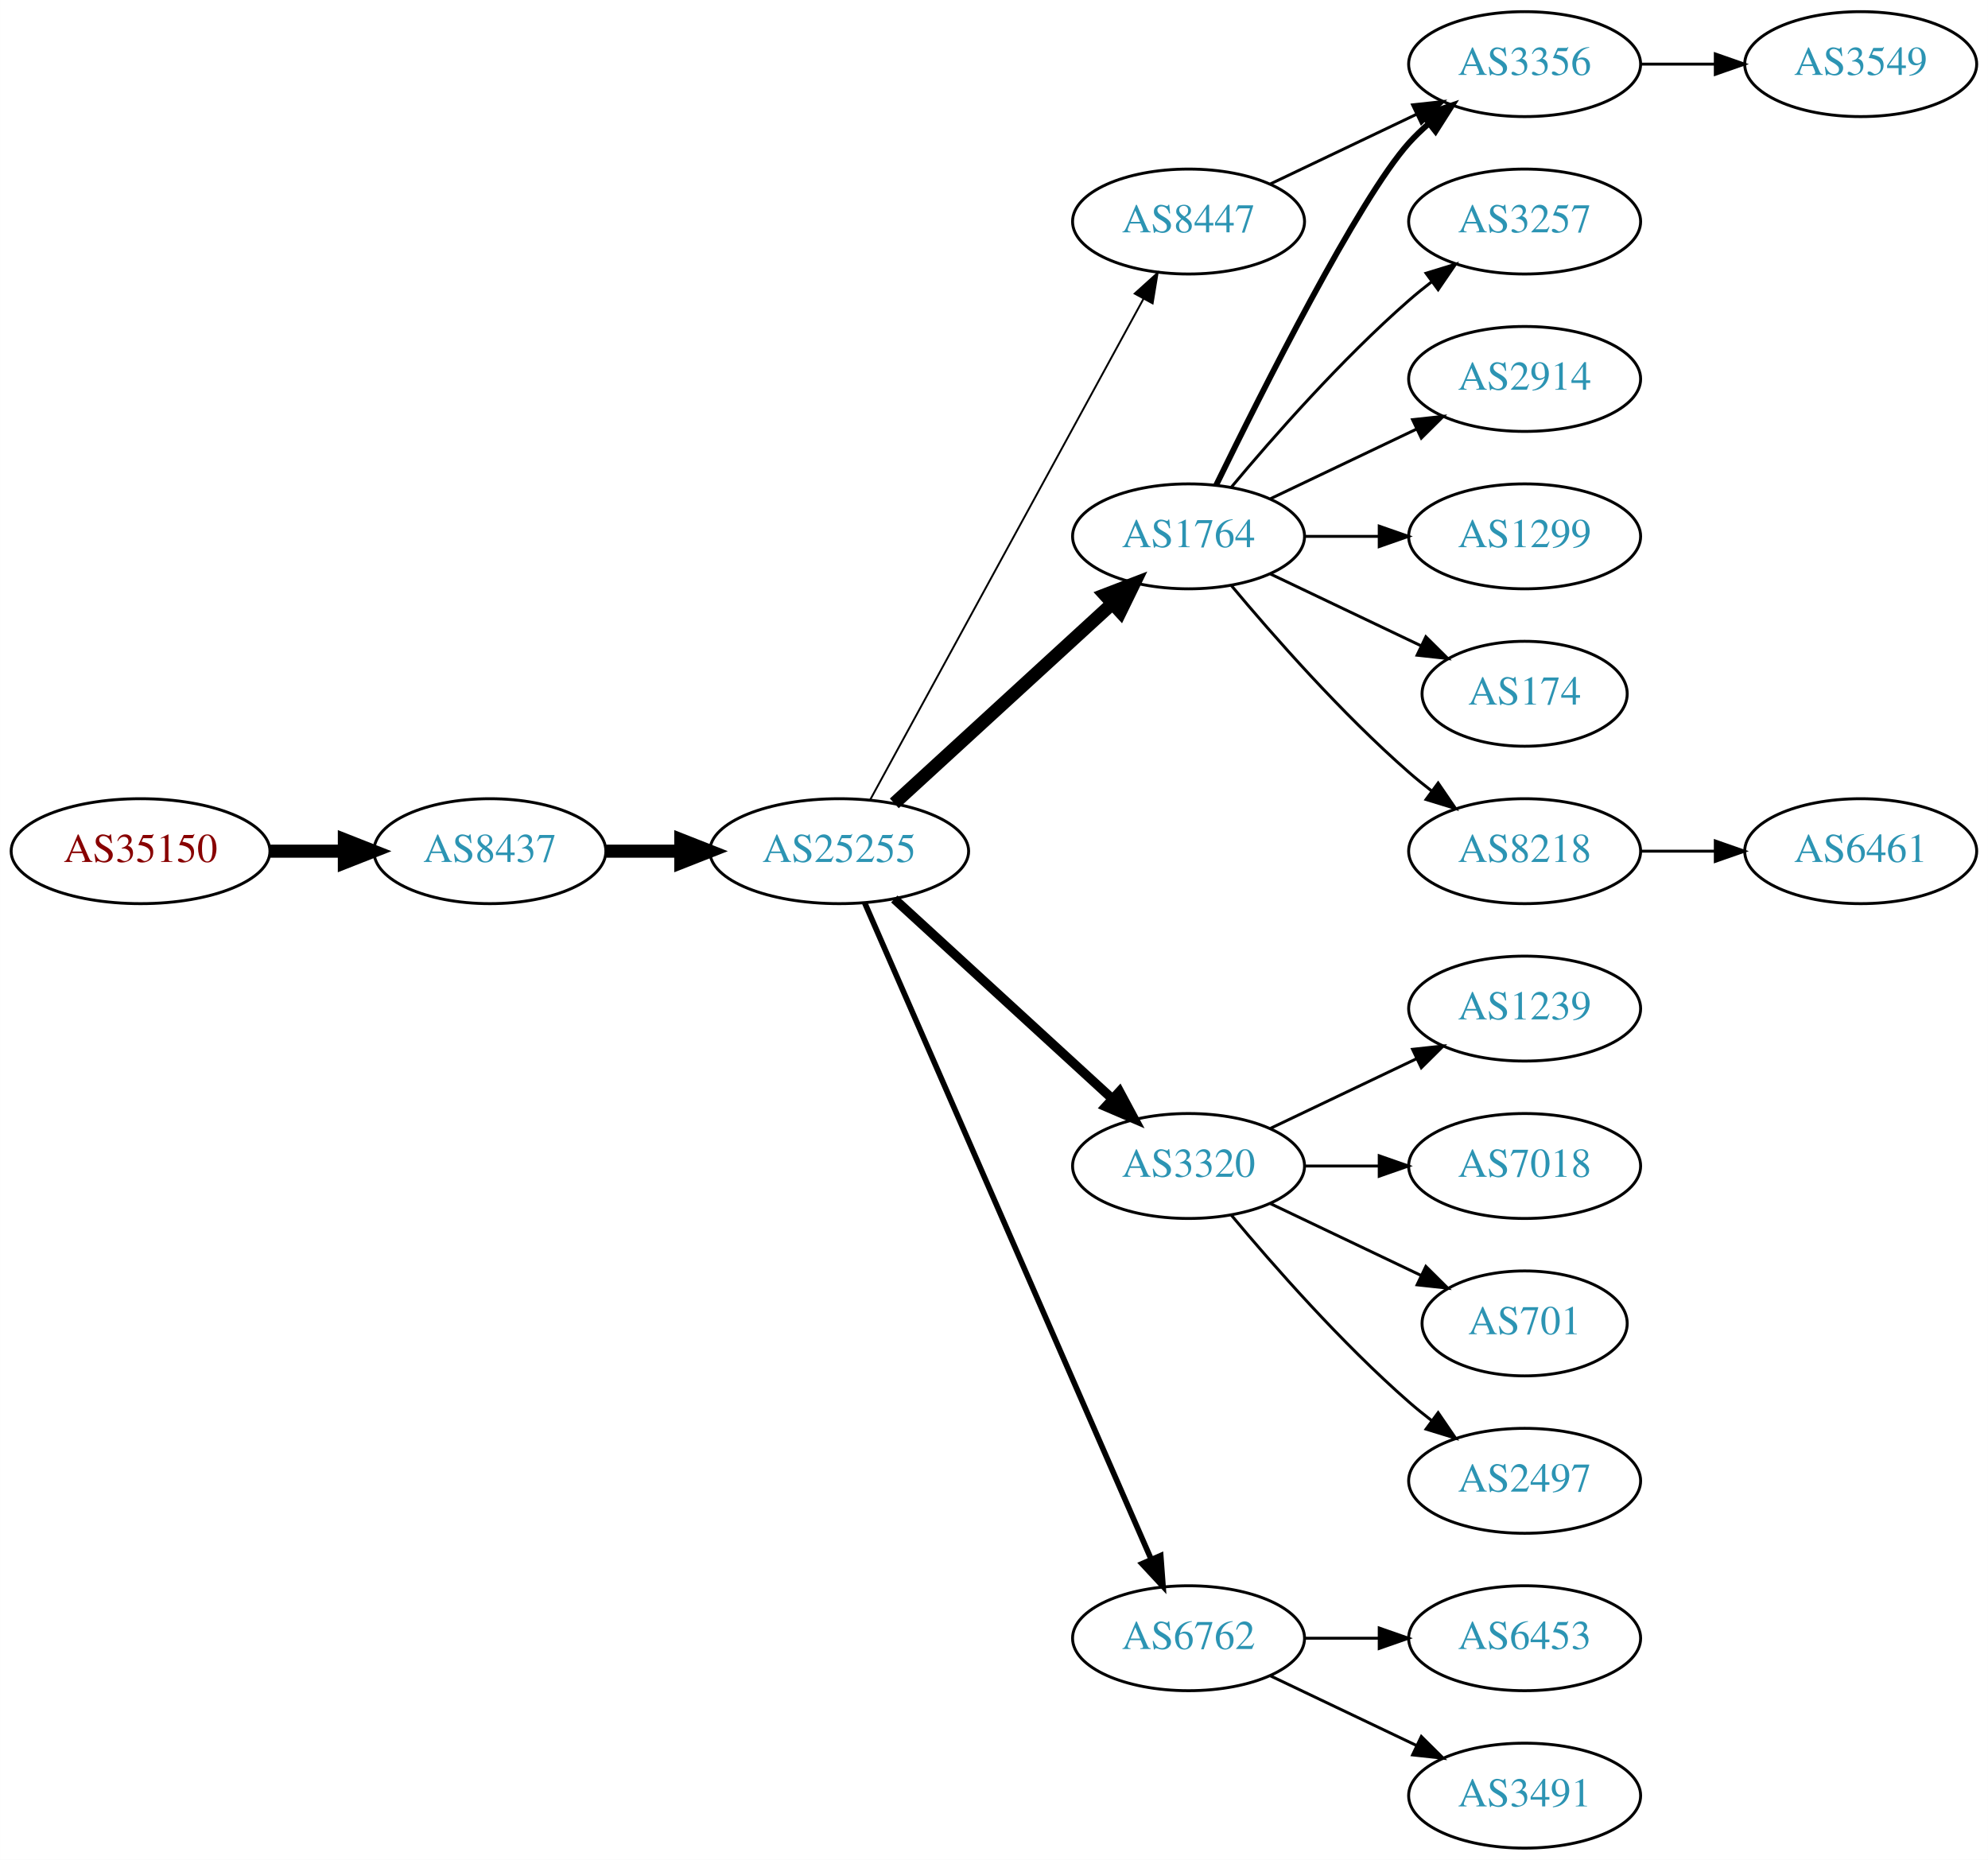
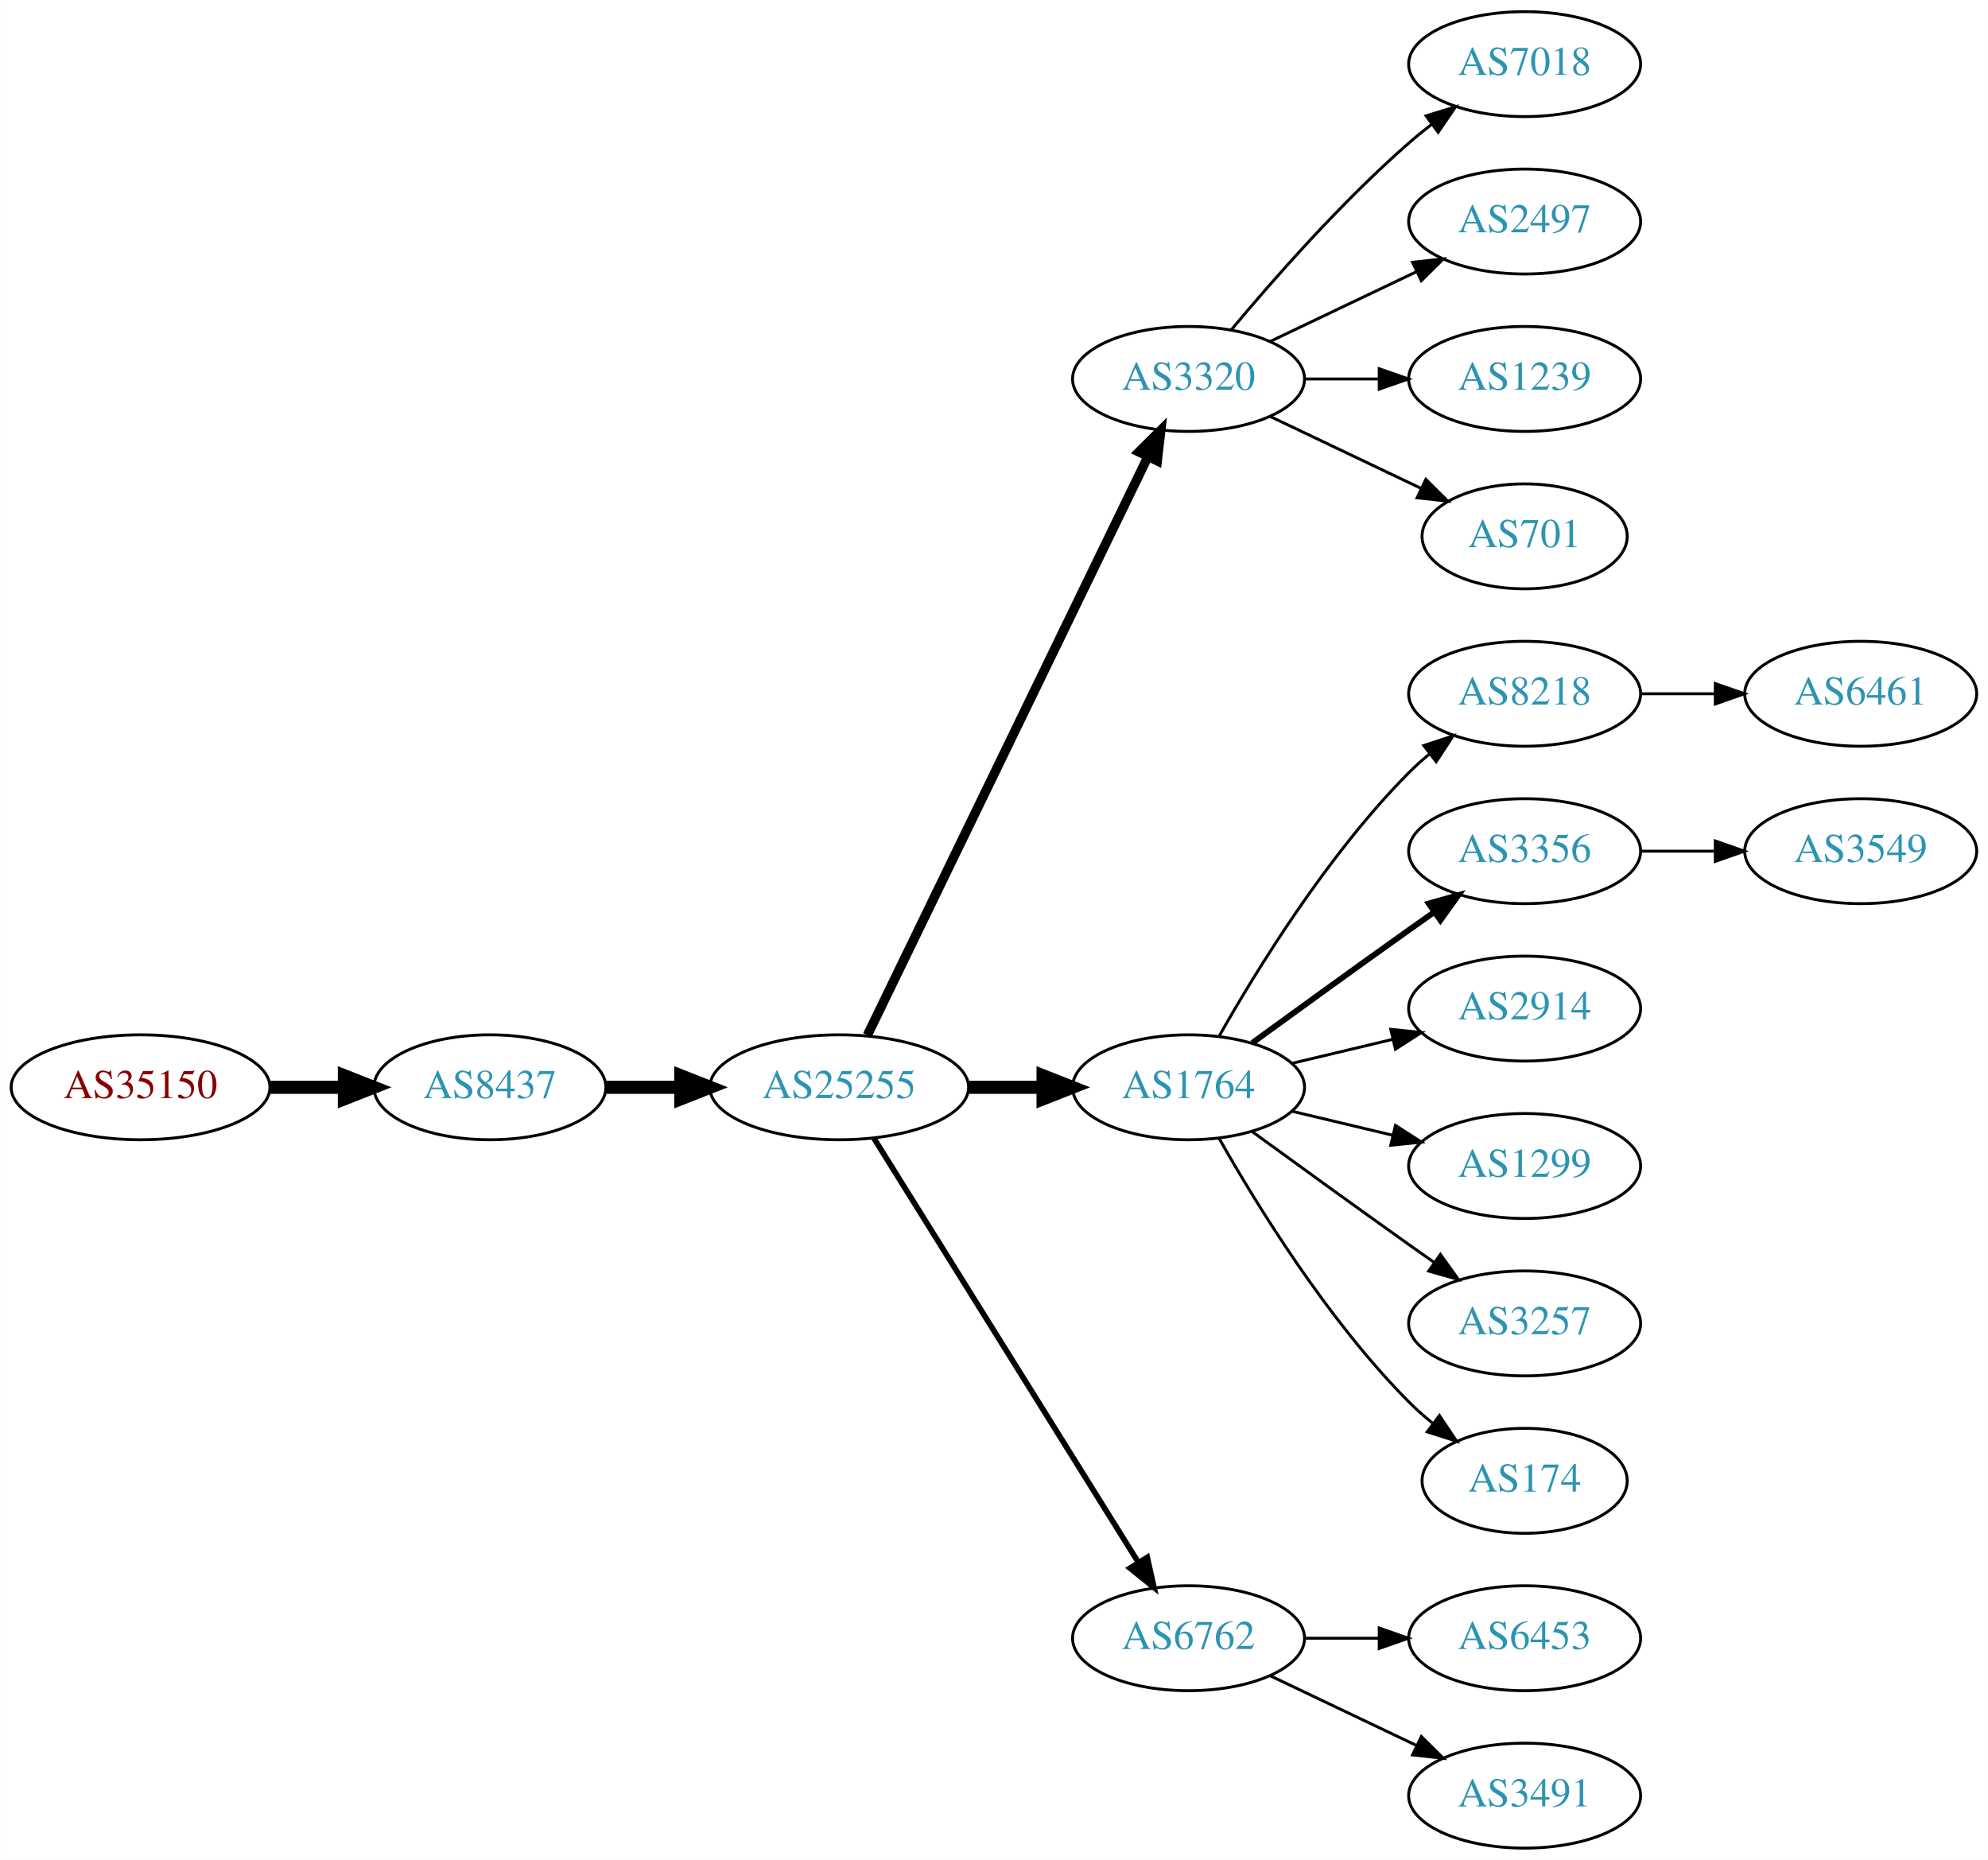
<svg xmlns="http://www.w3.org/2000/svg" xmlns:xlink="http://www.w3.org/1999/xlink" width="682pt" height="638pt" viewBox="0.00 0.00 681.96 638.00">
  <g id="graph0" class="graph" transform="scale(1 1) rotate(0) translate(4 634)">
    <polygon fill="white" stroke="none" points="-4,4 -4,-634 677.956,-634 677.956,4 -4,4" />
    <g id="node1" class="node">
      <g id="a_node1">
        <a xlink:href="/asn/35150" xlink:title="AS35150 ~ voestalpine Tubulars GmbH &amp; Co KG [AT]">
-           <ellipse fill="#ffffff" stroke="black" cx="44.196" cy="-342" rx="44.393" ry="18" />
-           <text text-anchor="middle" x="44.196" y="-338.3" font-family="Times,serif" font-size="14.00" fill="#880000">AS35150</text>
+           <ellipse fill="#ffffff" stroke="black" cx="44.196" cy="-261" rx="44.393" ry="18" />
+           <text text-anchor="middle" x="44.196" y="-257.3" font-family="Times,serif" font-size="14.00" fill="#880000">AS35150</text>
        </a>
      </g>
    </g>
    <g id="node2" class="node">
      <g id="a_node2">
        <a xlink:href="/asn/8437" xlink:title="AS8437 ~ Hutchison Drei Austria GmbH [AT]">
-           <ellipse fill="#ffffff" stroke="black" cx="164.039" cy="-342" rx="39.794" ry="18" />
-           <text text-anchor="middle" x="164.039" y="-338.3" font-family="Times,serif" font-size="14.00" fill="#2c94b3">AS8437</text>
+           <ellipse fill="#ffffff" stroke="black" cx="164.039" cy="-261" rx="39.794" ry="18" />
+           <text text-anchor="middle" x="164.039" y="-257.3" font-family="Times,serif" font-size="14.00" fill="#2c94b3">AS8437</text>
        </a>
      </g>
    </g>
    <g id="edge1" class="edge">
-       <path fill="none" stroke="black" stroke-width="4.5" d="M88.407,-342C96.72,-342 105.482,-342 113.965,-342" />
-       <polygon fill="black" stroke="black" stroke-width="4.5" points="114.123,-345.938 124.123,-342 114.123,-338.063 114.123,-345.938" />
+       <path fill="none" stroke="black" stroke-width="4.5" d="M88.407,-261C96.72,-261 105.482,-261 113.965,-261" />
+       <polygon fill="black" stroke="black" stroke-width="4.5" points="114.123,-264.938 124.123,-261 114.123,-257.063 114.123,-264.938" />
    </g>
    <g id="node3" class="node">
      <g id="a_node3">
        <a xlink:href="/asn/25255" xlink:title="AS25255 ~ ==&gt; TELE2 AUSTRIA &lt;== [AT]">
-           <ellipse fill="#ffffff" stroke="black" cx="283.881" cy="-342" rx="44.393" ry="18" />
-           <text text-anchor="middle" x="283.881" y="-338.3" font-family="Times,serif" font-size="14.00" fill="#2c94b3">AS25255</text>
+           <ellipse fill="#ffffff" stroke="black" cx="283.881" cy="-261" rx="44.393" ry="18" />
+           <text text-anchor="middle" x="283.881" y="-257.3" font-family="Times,serif" font-size="14.00" fill="#2c94b3">AS25255</text>
        </a>
      </g>
    </g>
    <g id="edge2" class="edge">
-       <path fill="none" stroke="black" stroke-width="4.5" d="M203.951,-342C212.054,-342 220.729,-342 229.255,-342" />
-       <polygon fill="black" stroke="black" stroke-width="4.5" points="229.533,-345.938 239.533,-342 229.533,-338.063 229.533,-345.938" />
+       <path fill="none" stroke="black" stroke-width="4.5" d="M203.951,-261C212.054,-261 220.729,-261 229.255,-261" />
+       <polygon fill="black" stroke="black" stroke-width="4.5" points="229.533,-264.938 239.533,-261 229.533,-257.063 229.533,-264.938" />
    </g>
    <g id="node4" class="node">
      <g id="a_node4">
-         <a xlink:href="/asn/1764" xlink:title="AS1764 ~ NEXTLAYER-AS [AT]">
-           <ellipse fill="#ffffff" stroke="black" cx="403.724" cy="-450" rx="39.794" ry="18" />
-           <text text-anchor="middle" x="403.724" y="-446.3" font-family="Times,serif" font-size="14.00" fill="#2c94b3">AS1764</text>
+         <a xlink:href="/asn/3320" xlink:title="AS3320 ~ DTAG [DE]">
+           <ellipse fill="#ffffff" stroke="black" cx="403.724" cy="-504" rx="39.794" ry="18" />
+           <text text-anchor="middle" x="403.724" y="-500.3" font-family="Times,serif" font-size="14.00" fill="#2c94b3">AS3320</text>
        </a>
      </g>
    </g>
    <g id="edge3" class="edge">
-       <path fill="none" stroke="black" stroke-width="4.5" d="M302.779,-358.403C322.707,-376.667 355.065,-406.322 377.542,-426.921" />
-       <polygon fill="black" stroke="black" stroke-width="4.5" points="375.011,-429.943 385.044,-433.797 380.332,-424.137 375.011,-429.943" />
+       <path fill="none" stroke="black" stroke-width="3.214" d="M293.546,-278.868C314.027,-321.101 365.514,-427.272 389.74,-477.227" />
+       <polygon fill="black" stroke="black" stroke-width="3.214" points="386.692,-478.963 394.205,-486.433 392.99,-475.908 386.692,-478.963" />
    </g>
    <g id="node5" class="node">
      <g id="a_node5">
-         <a xlink:href="/asn/3320" xlink:title="AS3320 ~ DTAG [DE]">
-           <ellipse fill="#ffffff" stroke="black" cx="403.724" cy="-234" rx="39.794" ry="18" />
-           <text text-anchor="middle" x="403.724" y="-230.3" font-family="Times,serif" font-size="14.00" fill="#2c94b3">AS3320</text>
+         <a xlink:href="/asn/1764" xlink:title="AS1764 ~ NEXTLAYER-AS [AT]">
+           <ellipse fill="#ffffff" stroke="black" cx="403.724" cy="-261" rx="39.794" ry="18" />
+           <text text-anchor="middle" x="403.724" y="-257.3" font-family="Times,serif" font-size="14.00" fill="#2c94b3">AS1764</text>
        </a>
      </g>
    </g>
    <g id="edge4" class="edge">
-       <path fill="none" stroke="black" stroke-width="3.214" d="M302.779,-325.597C322.707,-307.333 355.065,-277.678 377.542,-257.079" />
-       <polygon fill="black" stroke="black" stroke-width="3.214" points="380.036,-259.54 385.044,-250.203 375.307,-254.38 380.036,-259.54" />
+       <path fill="none" stroke="black" stroke-width="4.5" d="M328.092,-261C336.405,-261 345.168,-261 353.65,-261" />
+       <polygon fill="black" stroke="black" stroke-width="4.5" points="353.809,-264.938 363.809,-261 353.809,-257.063 353.809,-264.938" />
    </g>
    <g id="node6" class="node">
      <g id="a_node6">
        <a xlink:href="/asn/6762" xlink:title="AS6762 ~ TELECOM ITALIA SPARKLE S.p.A. [IT]">
          <ellipse fill="#ffffff" stroke="black" cx="403.724" cy="-72" rx="39.794" ry="18" />
          <text text-anchor="middle" x="403.724" y="-68.3" font-family="Times,serif" font-size="14.00" fill="#2c94b3">AS6762</text>
        </a>
      </g>
    </g>
    <g id="edge5" class="edge">
-       <path fill="none" stroke="black" stroke-width="1.929" d="M292.613,-324.285C312.714,-278.229 366.723,-154.486 390.826,-99.261" />
-       <polygon fill="black" stroke="black" stroke-width="1.929" points="394.171,-100.346 394.963,-89.781 387.755,-97.546 394.171,-100.346" />
+       <path fill="none" stroke="black" stroke-width="1.929" d="M295.756,-243.558C316.54,-210.225 362,-137.314 386.429,-98.134" />
+       <polygon fill="black" stroke="black" stroke-width="1.929" points="389.554,-99.737 391.875,-89.4 383.614,-96.034 389.554,-99.737" />
    </g>
    <g id="node7" class="node">
      <g id="a_node7">
-         <a xlink:href="/asn/8447" xlink:title="AS8447 ~ A1 Telekom Austria AG [AT]">
-           <ellipse fill="#ffffff" stroke="black" cx="403.724" cy="-558" rx="39.794" ry="18" />
-           <text text-anchor="middle" x="403.724" y="-554.3" font-family="Times,serif" font-size="14.00" fill="#2c94b3">AS8447</text>
+         <a xlink:href="/asn/7018" xlink:title="AS7018 ~ AT&amp;T Services, Inc. [US]">
+           <ellipse fill="#ffffff" stroke="black" cx="519.017" cy="-612" rx="39.794" ry="18" />
+           <text text-anchor="middle" x="519.017" y="-608.3" font-family="Times,serif" font-size="14.00" fill="#2c94b3">AS7018</text>
        </a>
      </g>
    </g>
    <g id="edge6" class="edge">
-       <path fill="none" stroke="black" stroke-width="0.643" d="M294.525,-359.676C315.206,-397.584 363.919,-486.873 388.298,-531.559" />
-       <polygon fill="black" stroke="black" stroke-width="0.643" points="385.25,-533.28 393.112,-540.383 391.395,-529.928 385.25,-533.28" />
+       <path fill="none" stroke="black" d="M418.354,-520.817C432.636,-537.929 456.183,-564.745 479.37,-585 481.836,-587.154 484.475,-589.294 487.172,-591.372" />
+       <polygon fill="black" stroke="black" points="485.197,-594.264 495.326,-597.37 489.345,-588.625 485.197,-594.264" />
    </g>
    <g id="node8" class="node">
      <g id="a_node8">
-         <a xlink:href="/asn/3257" xlink:title="AS3257 ~ GTT [DE]">
+         <a xlink:href="/asn/2497" xlink:title="AS2497 ~ Internet Initiative Japan Inc. [JP]">
          <ellipse fill="#ffffff" stroke="black" cx="519.017" cy="-558" rx="39.794" ry="18" />
-           <text text-anchor="middle" x="519.017" y="-554.3" font-family="Times,serif" font-size="14.00" fill="#2c94b3">AS3257</text>
+           <text text-anchor="middle" x="519.017" y="-554.3" font-family="Times,serif" font-size="14.00" fill="#2c94b3">AS2497</text>
        </a>
      </g>
    </g>
    <g id="edge7" class="edge">
-       <path fill="none" stroke="black" d="M418.354,-466.817C432.636,-483.929 456.183,-510.745 479.37,-531 481.836,-533.154 484.475,-535.294 487.172,-537.372" />
-       <polygon fill="black" stroke="black" points="485.197,-540.264 495.326,-543.37 489.345,-534.625 485.197,-540.264" />
+       <path fill="none" stroke="black" d="M431.86,-516.934C446.854,-524.081 465.675,-533.052 481.898,-540.785" />
+       <polygon fill="black" stroke="black" points="480.569,-544.028 491.102,-545.171 483.581,-537.709 480.569,-544.028" />
    </g>
    <g id="node9" class="node">
      <g id="a_node9">
-         <a xlink:href="/asn/2914" xlink:title="AS2914 ~ NTT America, Inc. [US]">
+         <a xlink:href="/asn/1239" xlink:title="AS1239 ~ Sprint [US]">
          <ellipse fill="#ffffff" stroke="black" cx="519.017" cy="-504" rx="39.794" ry="18" />
-           <text text-anchor="middle" x="519.017" y="-500.3" font-family="Times,serif" font-size="14.00" fill="#2c94b3">AS2914</text>
+           <text text-anchor="middle" x="519.017" y="-500.3" font-family="Times,serif" font-size="14.00" fill="#2c94b3">AS1239</text>
        </a>
      </g>
    </g>
    <g id="edge8" class="edge">
-       <path fill="none" stroke="black" d="M431.86,-462.934C446.854,-470.081 465.675,-479.052 481.898,-486.785" />
-       <polygon fill="black" stroke="black" points="480.569,-490.028 491.102,-491.171 483.581,-483.709 480.569,-490.028" />
+       <path fill="none" stroke="black" d="M443.396,-504C451.599,-504 460.363,-504 468.895,-504" />
+       <polygon fill="black" stroke="black" points="469.134,-507.5 479.134,-504 469.134,-500.5 469.134,-507.5" />
    </g>
    <g id="node10" class="node">
      <g id="a_node10">
-         <a xlink:href="/asn/3356" xlink:title="AS3356 ~ Level 3 Parent, LLC [US]">
-           <ellipse fill="#ffffff" stroke="black" cx="519.017" cy="-612" rx="39.794" ry="18" />
-           <text text-anchor="middle" x="519.017" y="-608.3" font-family="Times,serif" font-size="14.00" fill="#2c94b3">AS3356</text>
+         <a xlink:href="/asn/701" xlink:title="AS701 ~ UUNET [US]">
+           <ellipse fill="#ffffff" stroke="black" cx="519.017" cy="-450" rx="35.194" ry="18" />
+           <text text-anchor="middle" x="519.017" y="-446.3" font-family="Times,serif" font-size="14.00" fill="#2c94b3">AS701</text>
        </a>
      </g>
    </g>
    <g id="edge9" class="edge">
-       <path fill="none" stroke="black" stroke-width="2" d="M413.162,-467.511C428.78,-499.509 462.167,-565.893 479.37,-585 481.373,-587.224 483.591,-589.363 485.924,-591.397" />
-       <polygon fill="black" stroke="black" stroke-width="2" points="484.122,-594.433 494.143,-597.873 488.454,-588.935 484.122,-594.433" />
+       <path fill="none" stroke="black" d="M431.86,-491.066C447.292,-483.71 466.778,-474.423 483.313,-466.541" />
+       <polygon fill="black" stroke="black" points="485.133,-469.551 492.654,-462.089 482.121,-463.232 485.133,-469.551" />
    </g>
    <g id="node11" class="node">
      <g id="a_node11">
-         <a xlink:href="/asn/1299" xlink:title="AS1299 ~ Telia Carrier [EU]">
-           <ellipse fill="#ffffff" stroke="black" cx="519.017" cy="-450" rx="39.794" ry="18" />
-           <text text-anchor="middle" x="519.017" y="-446.3" font-family="Times,serif" font-size="14.00" fill="#2c94b3">AS1299</text>
+         <a xlink:href="/asn/8218" xlink:title="AS8218 ~ legacy Neotelecoms [FR]">
+           <ellipse fill="#ffffff" stroke="black" cx="519.017" cy="-396" rx="39.794" ry="18" />
+           <text text-anchor="middle" x="519.017" y="-392.3" font-family="Times,serif" font-size="14.00" fill="#2c94b3">AS8218</text>
        </a>
      </g>
    </g>
    <g id="edge10" class="edge">
-       <path fill="none" stroke="black" d="M443.396,-450C451.599,-450 460.363,-450 468.895,-450" />
-       <polygon fill="black" stroke="black" points="469.134,-453.5 479.134,-450 469.134,-446.5 469.134,-453.5" />
+       <path fill="none" stroke="black" d="M414.184,-278.49C426.965,-301.096 451.398,-340.886 479.37,-369 481.481,-371.121 483.777,-373.188 486.163,-375.171" />
+       <polygon fill="black" stroke="black" points="484.415,-378.242 494.478,-381.556 488.678,-372.69 484.415,-378.242" />
    </g>
    <g id="node12" class="node">
      <g id="a_node12">
-         <a xlink:href="/asn/174" xlink:title="AS174 ~ Cogent Communications [US]">
-           <ellipse fill="#ffffff" stroke="black" cx="519.017" cy="-396" rx="35.194" ry="18" />
-           <text text-anchor="middle" x="519.017" y="-392.3" font-family="Times,serif" font-size="14.00" fill="#2c94b3">AS174</text>
+         <a xlink:href="/asn/3356" xlink:title="AS3356 ~ Level 3 Parent, LLC [US]">
+           <ellipse fill="#ffffff" stroke="black" cx="519.017" cy="-342" rx="39.794" ry="18" />
+           <text text-anchor="middle" x="519.017" y="-338.3" font-family="Times,serif" font-size="14.00" fill="#2c94b3">AS3356</text>
        </a>
      </g>
    </g>
    <g id="edge11" class="edge">
-       <path fill="none" stroke="black" d="M431.86,-437.066C447.292,-429.71 466.778,-420.423 483.313,-412.541" />
-       <polygon fill="black" stroke="black" points="485.133,-415.551 492.654,-408.089 482.121,-409.232 485.133,-415.551" />
+       <path fill="none" stroke="black" stroke-width="2" d="M425.572,-276.222C440.506,-287.091 461.12,-302.025 479.37,-315 482.191,-317.005 485.134,-319.085 488.082,-321.159" />
+       <polygon fill="black" stroke="black" stroke-width="2" points="486.109,-324.05 496.306,-326.926 490.128,-318.319 486.109,-324.05" />
    </g>
    <g id="node13" class="node">
      <g id="a_node13">
-         <a xlink:href="/asn/8218" xlink:title="AS8218 ~ legacy Neotelecoms [FR]">
-           <ellipse fill="#ffffff" stroke="black" cx="519.017" cy="-342" rx="39.794" ry="18" />
-           <text text-anchor="middle" x="519.017" y="-338.3" font-family="Times,serif" font-size="14.00" fill="#2c94b3">AS8218</text>
+         <a xlink:href="/asn/2914" xlink:title="AS2914 ~ NTT America, Inc. [US]">
+           <ellipse fill="#ffffff" stroke="black" cx="519.017" cy="-288" rx="39.794" ry="18" />
+           <text text-anchor="middle" x="519.017" y="-284.3" font-family="Times,serif" font-size="14.00" fill="#2c94b3">AS2914</text>
        </a>
      </g>
    </g>
    <g id="edge12" class="edge">
-       <path fill="none" stroke="black" d="M418.354,-433.183C432.636,-416.071 456.183,-389.255 479.37,-369 481.836,-366.846 484.475,-364.706 487.172,-362.628" />
-       <polygon fill="black" stroke="black" points="489.345,-365.375 495.326,-356.63 485.197,-359.736 489.345,-365.375" />
+       <path fill="none" stroke="black" d="M439.331,-269.248C450.202,-271.838 462.357,-274.735 473.799,-277.462" />
+       <polygon fill="black" stroke="black" points="473.082,-280.889 483.621,-279.803 474.705,-274.08 473.082,-280.889" />
    </g>
    <g id="node14" class="node">
      <g id="a_node14">
-         <a xlink:href="/asn/1239" xlink:title="AS1239 ~ Sprint [US]">
-           <ellipse fill="#ffffff" stroke="black" cx="519.017" cy="-288" rx="39.794" ry="18" />
-           <text text-anchor="middle" x="519.017" y="-284.3" font-family="Times,serif" font-size="14.00" fill="#2c94b3">AS1239</text>
+         <a xlink:href="/asn/1299" xlink:title="AS1299 ~ Telia Carrier [EU]">
+           <ellipse fill="#ffffff" stroke="black" cx="519.017" cy="-234" rx="39.794" ry="18" />
+           <text text-anchor="middle" x="519.017" y="-230.3" font-family="Times,serif" font-size="14.00" fill="#2c94b3">AS1299</text>
        </a>
      </g>
    </g>
    <g id="edge13" class="edge">
-       <path fill="none" stroke="black" d="M431.86,-246.934C446.854,-254.081 465.675,-263.052 481.898,-270.785" />
-       <polygon fill="black" stroke="black" points="480.569,-274.028 491.102,-275.171 483.581,-267.709 480.569,-274.028" />
+       <path fill="none" stroke="black" d="M439.331,-252.752C450.202,-250.162 462.357,-247.265 473.799,-244.538" />
+       <polygon fill="black" stroke="black" points="474.705,-247.92 483.621,-242.197 473.082,-241.111 474.705,-247.92" />
    </g>
    <g id="node15" class="node">
      <g id="a_node15">
-         <a xlink:href="/asn/7018" xlink:title="AS7018 ~ AT&amp;T Services, Inc. [US]">
-           <ellipse fill="#ffffff" stroke="black" cx="519.017" cy="-234" rx="39.794" ry="18" />
-           <text text-anchor="middle" x="519.017" y="-230.3" font-family="Times,serif" font-size="14.00" fill="#2c94b3">AS7018</text>
+         <a xlink:href="/asn/3257" xlink:title="AS3257 ~ GTT [DE]">
+           <ellipse fill="#ffffff" stroke="black" cx="519.017" cy="-180" rx="39.794" ry="18" />
+           <text text-anchor="middle" x="519.017" y="-176.3" font-family="Times,serif" font-size="14.00" fill="#2c94b3">AS3257</text>
        </a>
      </g>
    </g>
    <g id="edge14" class="edge">
-       <path fill="none" stroke="black" d="M443.396,-234C451.599,-234 460.363,-234 468.895,-234" />
-       <polygon fill="black" stroke="black" points="469.134,-237.5 479.134,-234 469.134,-230.5 469.134,-237.5" />
+       <path fill="none" stroke="black" d="M425.572,-245.778C440.506,-234.909 461.12,-219.975 479.37,-207 482.191,-204.995 485.134,-202.915 488.082,-200.841" />
+       <polygon fill="black" stroke="black" points="490.128,-203.681 496.306,-195.074 486.109,-197.95 490.128,-203.681" />
    </g>
    <g id="node16" class="node">
      <g id="a_node16">
-         <a xlink:href="/asn/701" xlink:title="AS701 ~ UUNET [US]">
-           <ellipse fill="#ffffff" stroke="black" cx="519.017" cy="-180" rx="35.194" ry="18" />
-           <text text-anchor="middle" x="519.017" y="-176.3" font-family="Times,serif" font-size="14.00" fill="#2c94b3">AS701</text>
+         <a xlink:href="/asn/174" xlink:title="AS174 ~ Cogent Communications [US]">
+           <ellipse fill="#ffffff" stroke="black" cx="519.017" cy="-126" rx="35.194" ry="18" />
+           <text text-anchor="middle" x="519.017" y="-122.3" font-family="Times,serif" font-size="14.00" fill="#2c94b3">AS174</text>
        </a>
      </g>
    </g>
    <g id="edge15" class="edge">
-       <path fill="none" stroke="black" d="M431.86,-221.066C447.292,-213.71 466.778,-204.423 483.313,-196.541" />
-       <polygon fill="black" stroke="black" points="485.133,-199.551 492.654,-192.089 482.121,-193.232 485.133,-199.551" />
-     </g>
-     <g id="node17" class="node">
-       <g id="a_node17">
-         <a xlink:href="/asn/2497" xlink:title="AS2497 ~ Internet Initiative Japan Inc. [JP]">
-           <ellipse fill="#ffffff" stroke="black" cx="519.017" cy="-126" rx="39.794" ry="18" />
-           <text text-anchor="middle" x="519.017" y="-122.3" font-family="Times,serif" font-size="14.00" fill="#2c94b3">AS2497</text>
-         </a>
-       </g>
-     </g>
-     <g id="edge16" class="edge">
-       <path fill="none" stroke="black" d="M418.354,-217.183C432.636,-200.071 456.183,-173.255 479.37,-153 481.836,-150.846 484.475,-148.706 487.172,-146.628" />
-       <polygon fill="black" stroke="black" points="489.345,-149.375 495.326,-140.63 485.197,-143.736 489.345,-149.375" />
-     </g>
-     <g id="node19" class="node">
-       <g id="a_node19">
+       <path fill="none" stroke="black" d="M414.184,-243.51C426.965,-220.904 451.398,-181.114 479.37,-153 481.871,-150.487 484.631,-148.051 487.492,-145.739" />
+       <polygon fill="black" stroke="black" points="489.793,-148.389 495.689,-139.587 485.591,-142.79 489.793,-148.389" />
+     </g>
+     <g id="node18" class="node">
+       <g id="a_node18">
        <a xlink:href="/asn/6453" xlink:title="AS6453 ~ TATA COMMUNICATIONS (AMERICA) INC [US]">
          <ellipse fill="#ffffff" stroke="black" cx="519.017" cy="-72" rx="39.794" ry="18" />
          <text text-anchor="middle" x="519.017" y="-68.3" font-family="Times,serif" font-size="14.00" fill="#2c94b3">AS6453</text>
        </a>
      </g>
    </g>
-     <g id="edge18" class="edge">
+     <g id="edge17" class="edge">
      <path fill="none" stroke="black" d="M443.396,-72C451.599,-72 460.363,-72 468.895,-72" />
      <polygon fill="black" stroke="black" points="469.134,-75.5 479.134,-72 469.134,-68.5 469.134,-75.5" />
    </g>
-     <g id="node20" class="node">
-       <g id="a_node20">
+     <g id="node19" class="node">
+       <g id="a_node19">
        <a xlink:href="/asn/3491" xlink:title="AS3491 ~ PCCW Global, Inc. [US]">
          <ellipse fill="#ffffff" stroke="black" cx="519.017" cy="-18" rx="39.794" ry="18" />
          <text text-anchor="middle" x="519.017" y="-14.3" font-family="Times,serif" font-size="14.00" fill="#2c94b3">AS3491</text>
        </a>
      </g>
    </g>
-     <g id="edge19" class="edge">
+     <g id="edge18" class="edge">
      <path fill="none" stroke="black" d="M431.86,-59.066C446.854,-51.919 465.675,-42.948 481.898,-35.215" />
      <polygon fill="black" stroke="black" points="483.581,-38.291 491.102,-30.829 480.569,-31.972 483.581,-38.291" />
    </g>
-     <g id="edge20" class="edge">
-       <path fill="none" stroke="black" d="M431.86,-570.934C446.854,-578.081 465.675,-587.052 481.898,-594.785" />
-       <polygon fill="black" stroke="black" points="480.569,-598.028 491.102,-599.171 483.581,-591.709 480.569,-598.028" />
-     </g>
-     <g id="node18" class="node">
-       <g id="a_node18">
+     <g id="node17" class="node">
+       <g id="a_node17">
+         <a xlink:href="/asn/6461" xlink:title="AS6461 ~ Zayo Bandwidth [US]">
+           <ellipse fill="#ffffff" stroke="black" cx="634.31" cy="-396" rx="39.794" ry="18" />
+           <text text-anchor="middle" x="634.31" y="-392.3" font-family="Times,serif" font-size="14.00" fill="#2c94b3">AS6461</text>
+         </a>
+       </g>
+     </g>
+     <g id="edge16" class="edge">
+       <path fill="none" stroke="black" d="M558.689,-396C566.892,-396 575.656,-396 584.188,-396" />
+       <polygon fill="black" stroke="black" points="584.427,-399.5 594.427,-396 584.427,-392.5 584.427,-399.5" />
+     </g>
+     <g id="node20" class="node">
+       <g id="a_node20">
        <a xlink:href="/asn/3549" xlink:title="AS3549 ~ Level 3 Parent, LLC [US]">
-           <ellipse fill="#ffffff" stroke="black" cx="634.31" cy="-612" rx="39.794" ry="18" />
-           <text text-anchor="middle" x="634.31" y="-608.3" font-family="Times,serif" font-size="14.00" fill="#2c94b3">AS3549</text>
-         </a>
-       </g>
-     </g>
-     <g id="edge17" class="edge">
-       <path fill="none" stroke="black" d="M558.689,-612C566.892,-612 575.656,-612 584.188,-612" />
-       <polygon fill="black" stroke="black" points="584.427,-615.5 594.427,-612 584.427,-608.5 584.427,-615.5" />
-     </g>
-     <g id="node21" class="node">
-       <g id="a_node21">
-         <a xlink:href="/asn/6461" xlink:title="AS6461 ~ Zayo Bandwidth [US]">
          <ellipse fill="#ffffff" stroke="black" cx="634.31" cy="-342" rx="39.794" ry="18" />
-           <text text-anchor="middle" x="634.31" y="-338.3" font-family="Times,serif" font-size="14.00" fill="#2c94b3">AS6461</text>
-         </a>
-       </g>
-     </g>
-     <g id="edge21" class="edge">
+           <text text-anchor="middle" x="634.31" y="-338.3" font-family="Times,serif" font-size="14.00" fill="#2c94b3">AS3549</text>
+         </a>
+       </g>
+     </g>
+     <g id="edge19" class="edge">
      <path fill="none" stroke="black" d="M558.689,-342C566.892,-342 575.656,-342 584.188,-342" />
      <polygon fill="black" stroke="black" points="584.427,-345.5 594.427,-342 584.427,-338.5 584.427,-345.5" />
    </g>
  </g>
</svg>
